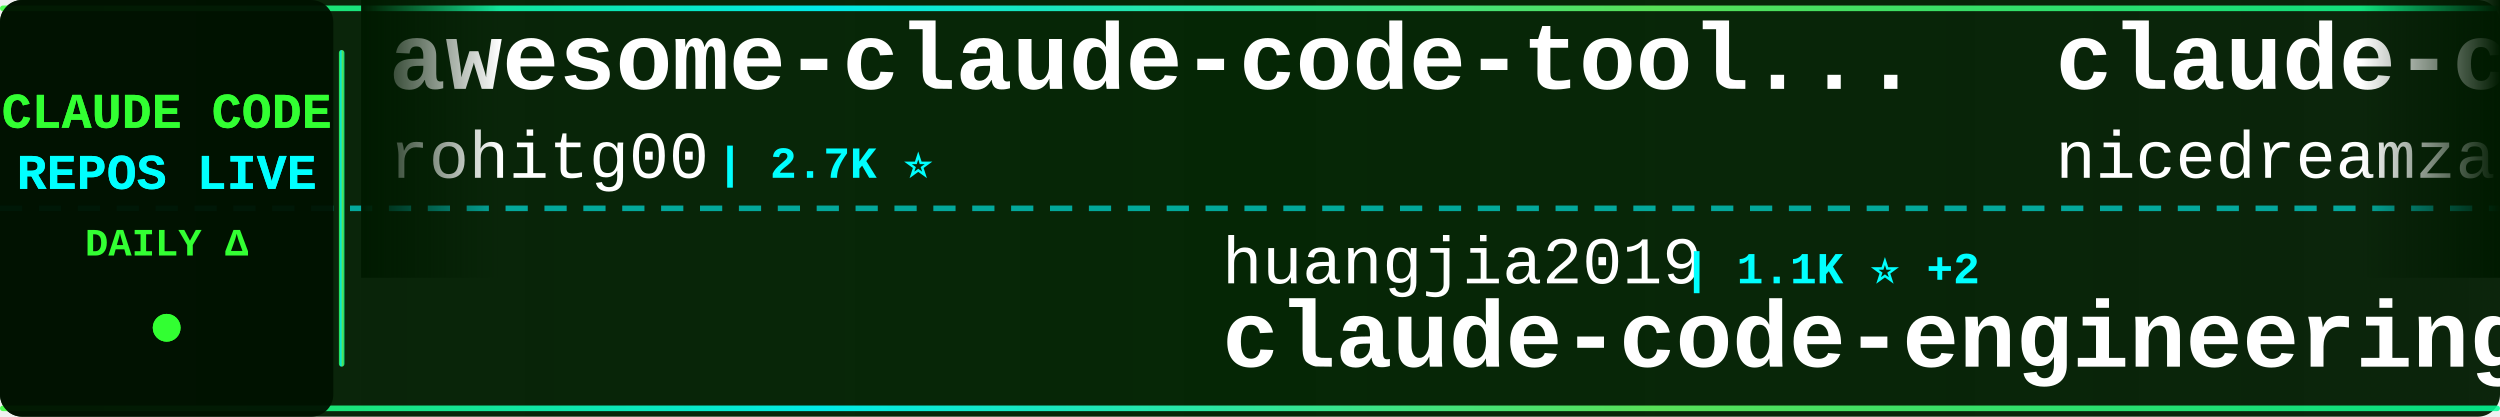
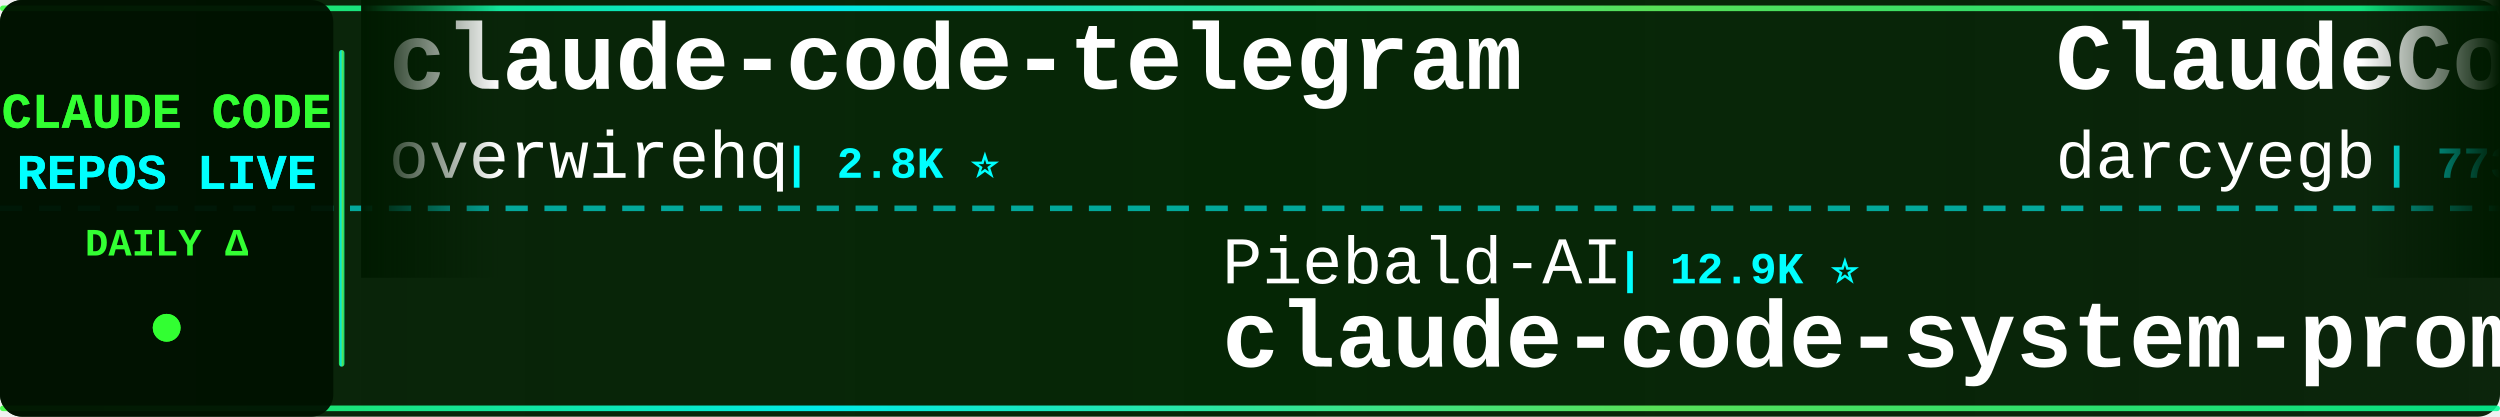
<svg xmlns="http://www.w3.org/2000/svg" width="900" height="150">
  <defs>
    <linearGradient id="tickerBg" x1="0%" y1="0%" x2="100%" y2="0%">
      <stop offset="0%" style="stop-color:#001a00;stop-opacity:0.95" />
      <stop offset="50%" style="stop-color:#002200;stop-opacity:0.98" />
      <stop offset="100%" style="stop-color:#001a00;stop-opacity:0.95" />
    </linearGradient>
    <linearGradient id="borderGrad" x1="0%" y1="0%" x2="100%" y2="0%">
      <stop offset="0%" style="stop-color:#33ff33;stop-opacity:0.85">
        <animate attributeName="stop-opacity" values="0.85;1;0.85" dur="2s" repeatCount="indefinite" />
      </stop>
      <stop offset="33%" style="stop-color:#00ffff;stop-opacity:0.9">
        <animate attributeName="stop-opacity" values="0.9;1;0.9" dur="2.2s" repeatCount="indefinite" />
      </stop>
      <stop offset="66%" style="stop-color:#66ff66;stop-opacity:0.85">
        <animate attributeName="stop-opacity" values="0.85;1;0.85" dur="1.8s" repeatCount="indefinite" />
      </stop>
      <stop offset="100%" style="stop-color:#00ff99;stop-opacity:0.85">
        <animate attributeName="stop-opacity" values="0.85;1;0.85" dur="2s" repeatCount="indefinite" />
      </stop>
    </linearGradient>
    <filter id="textGlow">
      <feGaussianBlur stdDeviation="0.1" result="coloredBlur" />
      <feMerge>
        <feMergeNode in="coloredBlur" />
        <feMergeNode in="SourceGraphic" />
      </feMerge>
    </filter>
    <filter id="metricGlow">
      <feGaussianBlur stdDeviation="0.2" result="coloredBlur" />
      <feMerge>
        <feMergeNode in="coloredBlur" />
        <feMergeNode in="SourceGraphic" />
      </feMerge>
    </filter>
    <linearGradient id="leftFade" x1="0%" y1="0%" x2="100%" y2="0%">
      <stop offset="0%" style="stop-color:#001a00;stop-opacity:1" />
      <stop offset="100%" style="stop-color:#001a00;stop-opacity:0" />
    </linearGradient>
    <linearGradient id="rightFade" x1="0%" y1="0%" x2="100%" y2="0%">
      <stop offset="0%" style="stop-color:#001a00;stop-opacity:0" />
      <stop offset="100%" style="stop-color:#001a00;stop-opacity:1" />
    </linearGradient>
  </defs>
  <rect width="900" height="150" fill="url(#tickerBg)" rx="8" />
  <rect x="0" y="2" width="900" height="2" fill="url(#borderGrad)" rx="1" />
  <rect x="0" y="146" width="900" height="2" fill="url(#borderGrad)" rx="1" />
  <line x1="0" y1="75" x2="900" y2="75" stroke="#00ffff" stroke-width="2" stroke-dasharray="8 6" opacity="0.6" />
  <rect x="0" y="0" width="120" height="150" fill="#001100" opacity="0.95" rx="8" />
  <text x="60" y="46" font-family="'Courier New', monospace" font-size="18" font-weight="bold" fill="#33ff33" text-anchor="middle" filter="url(#textGlow)">
    CLAUDE CODE
  </text>
  <text x="60" y="68" font-family="'Courier New', monospace" font-size="18" font-weight="bold" fill="#00ffff" text-anchor="middle" filter="url(#textGlow)">
    REPOS LIVE
  </text>
  <text x="60" y="92" font-family="'Courier New', monospace" font-size="14" font-weight="bold" fill="#33ff33" text-anchor="middle">
    DAILY Δ
  </text>
  <circle cx="60" cy="118" r="5" fill="#33ff33" filter="url(#metricGlow)">
    <animate attributeName="r" values="4;6;4" dur="1.5s" repeatCount="indefinite" />
    <animate attributeName="opacity" values="0.6;1;0.6" dur="1.5s" repeatCount="indefinite" />
  </circle>
  <rect x="122" y="18" width="2" height="114" fill="url(#borderGrad)" rx="1" />
  <clipPath id="tickerClip">
    <rect x="130" y="0" width="770" height="150" />
  </clipPath>
  <g clip-path="url(#tickerClip)">
    <g id="tickerItems">
      <animateTransform attributeName="transform" attributeType="XML" type="translate" from="0 0" to="-3000 0" dur="54s" repeatCount="indefinite" />
      <g transform="translate(0, 0)">
-         <text x="140" y="32" font-family="'Courier New', monospace" font-size="34" font-weight="bold" fill="#ffffff">awesome-claude-code-tool...</text>
-         <text x="140" y="64" font-family="'Courier New', monospace" font-size="24" font-weight="normal" fill="#ffffff" opacity="1.0">rohitg00</text>
-         <text x="258" y="64" font-family="'Courier New', monospace" font-size="16" font-weight="bold" fill="#00ffff"> | 2.7K ⭐</text>
+         <text x="140" y="32" font-family="'Courier New', monospace" font-size="34" font-weight="bold" fill="#ffffff">claude-code-telegram</text>
+         <text x="140" y="64" font-family="'Courier New', monospace" font-size="24" font-weight="normal" fill="#ffffff" opacity="1.0">overwirehq</text>
+         <text x="282" y="64" font-family="'Courier New', monospace" font-size="16" font-weight="bold" fill="#00ffff"> | 2.8K ⭐</text>
      </g>
      <g transform="translate(300, 0)">
-         <text x="140" y="102" font-family="'Courier New', monospace" font-size="24" font-weight="normal" fill="#ffffff" opacity="1.0">huangjia2019</text>
-         <text x="306" y="102" font-family="'Courier New', monospace" font-size="16" font-weight="bold" fill="#00ffff"> | 1.1K ⭐ +2</text>
-         <text x="140" y="132" font-family="'Courier New', monospace" font-size="34" font-weight="bold" fill="#ffffff">claude-code-engineering</text>
+         <text x="140" y="102" font-family="'Courier New', monospace" font-size="24" font-weight="normal" fill="#ffffff" opacity="1.0">Piebald-AI</text>
+         <text x="282" y="102" font-family="'Courier New', monospace" font-size="16" font-weight="bold" fill="#00ffff"> | 12.9K ⭐</text>
+         <text x="140" y="132" font-family="'Courier New', monospace" font-size="34" font-weight="bold" fill="#ffffff">claude-code-system-promp...</text>
      </g>
      <g transform="translate(600, 0)">
-         <text x="140" y="32" font-family="'Courier New', monospace" font-size="34" font-weight="bold" fill="#ffffff">claude-code-local</text>
-         <text x="140" y="64" font-family="'Courier New', monospace" font-size="24" font-weight="normal" fill="#ffffff" opacity="1.0">nicedreamzapp</text>
-         <text x="318" y="64" font-family="'Courier New', monospace" font-size="16" font-weight="bold" fill="#00ffff"> | 3.3K ⭐</text>
+         <text x="140" y="32" font-family="'Courier New', monospace" font-size="34" font-weight="bold" fill="#ffffff">ClaudeCodeAgents</text>
+         <text x="140" y="64" font-family="'Courier New', monospace" font-size="24" font-weight="normal" fill="#ffffff" opacity="1.0">darcyegb</text>
+         <text x="258" y="64" font-family="'Courier New', monospace" font-size="16" font-weight="bold" fill="#00ffff"> | 773 ⭐</text>
      </g>
      <g transform="translate(900, 0)">
-         <text x="140" y="102" font-family="'Courier New', monospace" font-size="24" font-weight="normal" fill="#ffffff" opacity="1.0">anthropics</text>
-         <text x="282" y="102" font-family="'Courier New', monospace" font-size="16" font-weight="bold" fill="#00ffff"> | 999 ⭐ +1</text>
-         <text x="140" y="132" font-family="'Courier New', monospace" font-size="34" font-weight="bold" fill="#ffffff">claude-code-base-action</text>
+         <text x="140" y="102" font-family="'Courier New', monospace" font-size="24" font-weight="normal" fill="#ffffff" opacity="1.0">xorespesp</text>
+         <text x="270" y="102" font-family="'Courier New', monospace" font-size="16" font-weight="bold" fill="#00ffff"> | 232 ⭐</text>
+         <text x="140" y="132" font-family="'Courier New', monospace" font-size="34" font-weight="bold" fill="#ffffff">claude-code</text>
      </g>
      <g transform="translate(1200, 0)">
-         <text x="140" y="32" font-family="'Courier New', monospace" font-size="34" font-weight="bold" fill="#ffffff">claude-code</text>
-         <text x="140" y="64" font-family="'Courier New', monospace" font-size="24" font-weight="normal" fill="#ffffff" opacity="1.0">codeaashu</text>
-         <text x="270" y="64" font-family="'Courier New', monospace" font-size="16" font-weight="bold" fill="#00ffff"> | 3.4K ⭐ +3</text>
+         <text x="140" y="32" font-family="'Courier New', monospace" font-size="34" font-weight="bold" fill="#ffffff">awesome-claude-code-plug...</text>
+         <text x="140" y="64" font-family="'Courier New', monospace" font-size="24" font-weight="normal" fill="#ffffff" opacity="1.0">ccplugins</text>
+         <text x="270" y="64" font-family="'Courier New', monospace" font-size="16" font-weight="bold" fill="#00ffff"> | 969 ⭐ -1</text>
      </g>
      <g transform="translate(1500, 0)">
-         <text x="140" y="102" font-family="'Courier New', monospace" font-size="24" font-weight="normal" fill="#ffffff" opacity="1.0">digitalsamba</text>
-         <text x="306" y="102" font-family="'Courier New', monospace" font-size="16" font-weight="bold" fill="#00ffff"> | 2.2K ⭐ +3</text>
-         <text x="140" y="132" font-family="'Courier New', monospace" font-size="34" font-weight="bold" fill="#ffffff">claude-code-video-toolki...</text>
+         <text x="140" y="102" font-family="'Courier New', monospace" font-size="24" font-weight="normal" fill="#ffffff" opacity="1.0">ding113</text>
+         <text x="246" y="102" font-family="'Courier New', monospace" font-size="16" font-weight="bold" fill="#00ffff"> | 3.4K ⭐ -1</text>
+         <text x="140" y="132" font-family="'Courier New', monospace" font-size="34" font-weight="bold" fill="#ffffff">claude-code-hub</text>
      </g>
      <g transform="translate(1800, 0)">
-         <text x="140" y="32" font-family="'Courier New', monospace" font-size="34" font-weight="bold" fill="#ffffff">claude-code</text>
-         <text x="140" y="64" font-family="'Courier New', monospace" font-size="24" font-weight="normal" fill="#ffffff" opacity="1.0">RishabhK103</text>
-         <text x="294" y="64" font-family="'Courier New', monospace" font-size="16" font-weight="bold" fill="#00ffff"> | 107 ⭐</text>
+         <text x="140" y="32" font-family="'Courier New', monospace" font-size="34" font-weight="bold" fill="#ffffff">Claude-Code-Game-Studios</text>
+         <text x="140" y="64" font-family="'Courier New', monospace" font-size="24" font-weight="normal" fill="#ffffff" opacity="1.0">Donchitos</text>
+         <text x="270" y="64" font-family="'Courier New', monospace" font-size="16" font-weight="bold" fill="#00ffff"> | 26.1K ⭐ +20</text>
      </g>
      <g transform="translate(2100, 0)">
-         <text x="140" y="102" font-family="'Courier New', monospace" font-size="24" font-weight="normal" fill="#ffffff" opacity="1.0">fuergaosi233</text>
-         <text x="306" y="102" font-family="'Courier New', monospace" font-size="16" font-weight="bold" fill="#00ffff"> | 2.8K ⭐</text>
-         <text x="140" y="132" font-family="'Courier New', monospace" font-size="34" font-weight="bold" fill="#ffffff">claude-code-proxy</text>
+         <text x="140" y="102" font-family="'Courier New', monospace" font-size="24" font-weight="normal" fill="#ffffff" opacity="1.0">Cranot</text>
+         <text x="234" y="102" font-family="'Courier New', monospace" font-size="16" font-weight="bold" fill="#00ffff"> | 2.9K ⭐</text>
+         <text x="140" y="132" font-family="'Courier New', monospace" font-size="34" font-weight="bold" fill="#ffffff">claude-code-guide</text>
      </g>
      <g transform="translate(2400, 0)">
-         <text x="140" y="32" font-family="'Courier New', monospace" font-size="34" font-weight="bold" fill="#ffffff">claude-code</text>
-         <text x="140" y="64" font-family="'Courier New', monospace" font-size="24" font-weight="normal" fill="#ffffff" opacity="1.0">alex000kim</text>
-         <text x="282" y="64" font-family="'Courier New', monospace" font-size="16" font-weight="bold" fill="#00ffff"> | 236 ⭐</text>
+         <text x="140" y="32" font-family="'Courier New', monospace" font-size="34" font-weight="bold" fill="#ffffff">andrej-karpathy-skills</text>
+         <text x="140" y="64" font-family="'Courier New', monospace" font-size="24" font-weight="normal" fill="#ffffff" opacity="1.0">multica-ai</text>
+         <text x="282" y="64" font-family="'Courier New', monospace" font-size="16" font-weight="bold" fill="#00ffff"> | 218.0K ⭐ +152</text>
      </g>
      <g transform="translate(2700, 0)">
-         <text x="140" y="102" font-family="'Courier New', monospace" font-size="24" font-weight="normal" fill="#ffffff" opacity="1.0">KPR111</text>
-         <text x="234" y="102" font-family="'Courier New', monospace" font-size="16" font-weight="bold" fill="#00ffff"> | 18 ⭐</text>
-         <text x="140" y="132" font-family="'Courier New', monospace" font-size="34" font-weight="bold" fill="#ffffff">Claude-Code</text>
+         <text x="140" y="102" font-family="'Courier New', monospace" font-size="24" font-weight="normal" fill="#ffffff" opacity="1.0">lowcortisolprogrammer</text>
+         <text x="414" y="102" font-family="'Courier New', monospace" font-size="16" font-weight="bold" fill="#00ffff"> | 171 ⭐</text>
+         <text x="140" y="132" font-family="'Courier New', monospace" font-size="34" font-weight="bold" fill="#ffffff">claude-code</text>
      </g>
      <g transform="translate(3000, 0)">
-         <text x="140" y="32" font-family="'Courier New', monospace" font-size="34" font-weight="bold" fill="#ffffff">awesome-claude-code-tool...</text>
-         <text x="140" y="64" font-family="'Courier New', monospace" font-size="24" font-weight="normal" fill="#ffffff" opacity="1.0">rohitg00</text>
-         <text x="258" y="64" font-family="'Courier New', monospace" font-size="16" font-weight="bold" fill="#00ffff"> | 2.7K ⭐</text>
+         <text x="140" y="32" font-family="'Courier New', monospace" font-size="34" font-weight="bold" fill="#ffffff">claude-code-telegram</text>
+         <text x="140" y="64" font-family="'Courier New', monospace" font-size="24" font-weight="normal" fill="#ffffff" opacity="1.0">overwirehq</text>
+         <text x="282" y="64" font-family="'Courier New', monospace" font-size="16" font-weight="bold" fill="#00ffff"> | 2.8K ⭐</text>
      </g>
      <g transform="translate(3300, 0)">
-         <text x="140" y="102" font-family="'Courier New', monospace" font-size="24" font-weight="normal" fill="#ffffff" opacity="1.0">huangjia2019</text>
-         <text x="306" y="102" font-family="'Courier New', monospace" font-size="16" font-weight="bold" fill="#00ffff"> | 1.1K ⭐ +2</text>
-         <text x="140" y="132" font-family="'Courier New', monospace" font-size="34" font-weight="bold" fill="#ffffff">claude-code-engineering</text>
+         <text x="140" y="102" font-family="'Courier New', monospace" font-size="24" font-weight="normal" fill="#ffffff" opacity="1.0">Piebald-AI</text>
+         <text x="282" y="102" font-family="'Courier New', monospace" font-size="16" font-weight="bold" fill="#00ffff"> | 12.9K ⭐</text>
+         <text x="140" y="132" font-family="'Courier New', monospace" font-size="34" font-weight="bold" fill="#ffffff">claude-code-system-promp...</text>
      </g>
      <g transform="translate(3600, 0)">
-         <text x="140" y="32" font-family="'Courier New', monospace" font-size="34" font-weight="bold" fill="#ffffff">claude-code-local</text>
-         <text x="140" y="64" font-family="'Courier New', monospace" font-size="24" font-weight="normal" fill="#ffffff" opacity="1.0">nicedreamzapp</text>
-         <text x="318" y="64" font-family="'Courier New', monospace" font-size="16" font-weight="bold" fill="#00ffff"> | 3.3K ⭐</text>
+         <text x="140" y="32" font-family="'Courier New', monospace" font-size="34" font-weight="bold" fill="#ffffff">ClaudeCodeAgents</text>
+         <text x="140" y="64" font-family="'Courier New', monospace" font-size="24" font-weight="normal" fill="#ffffff" opacity="1.0">darcyegb</text>
+         <text x="258" y="64" font-family="'Courier New', monospace" font-size="16" font-weight="bold" fill="#00ffff"> | 773 ⭐</text>
      </g>
      <g transform="translate(3900, 0)">
-         <text x="140" y="102" font-family="'Courier New', monospace" font-size="24" font-weight="normal" fill="#ffffff" opacity="1.0">anthropics</text>
-         <text x="282" y="102" font-family="'Courier New', monospace" font-size="16" font-weight="bold" fill="#00ffff"> | 999 ⭐ +1</text>
-         <text x="140" y="132" font-family="'Courier New', monospace" font-size="34" font-weight="bold" fill="#ffffff">claude-code-base-action</text>
+         <text x="140" y="102" font-family="'Courier New', monospace" font-size="24" font-weight="normal" fill="#ffffff" opacity="1.0">xorespesp</text>
+         <text x="270" y="102" font-family="'Courier New', monospace" font-size="16" font-weight="bold" fill="#00ffff"> | 232 ⭐</text>
+         <text x="140" y="132" font-family="'Courier New', monospace" font-size="34" font-weight="bold" fill="#ffffff">claude-code</text>
      </g>
    </g>
  </g>
  <rect x="130" y="0" width="50" height="100" fill="url(#leftFade)" />
  <rect x="850" y="0" width="50" height="100" fill="url(#rightFade)" />
</svg>
